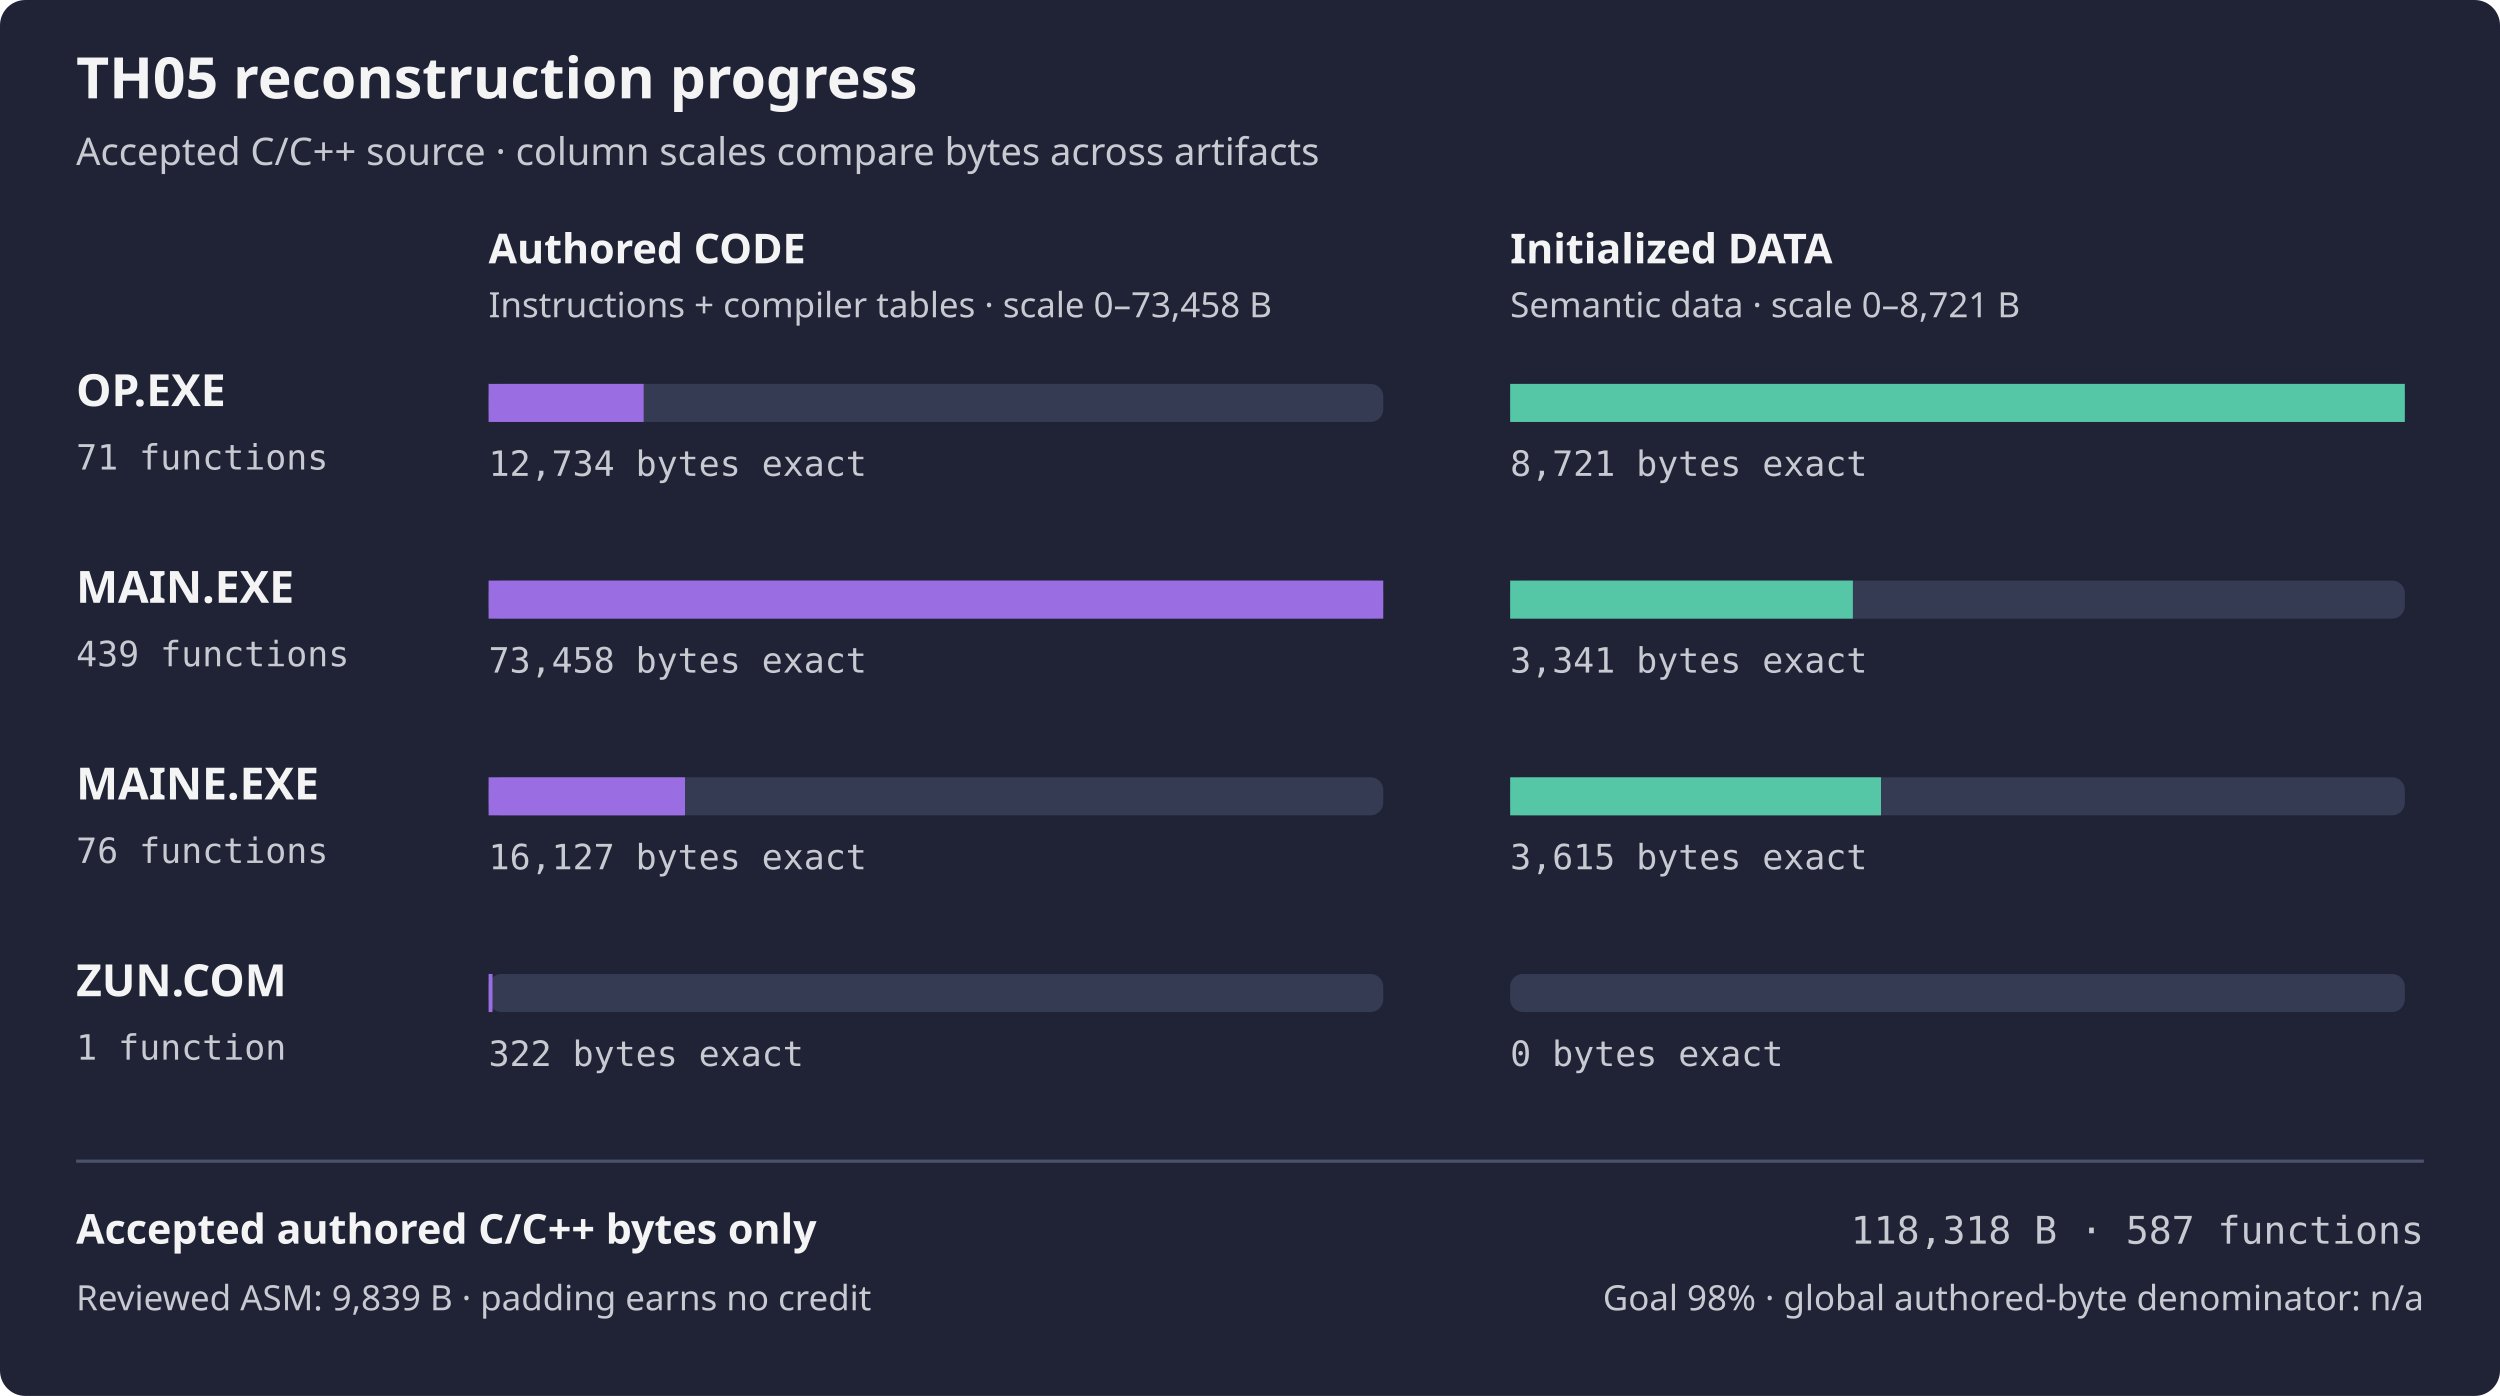
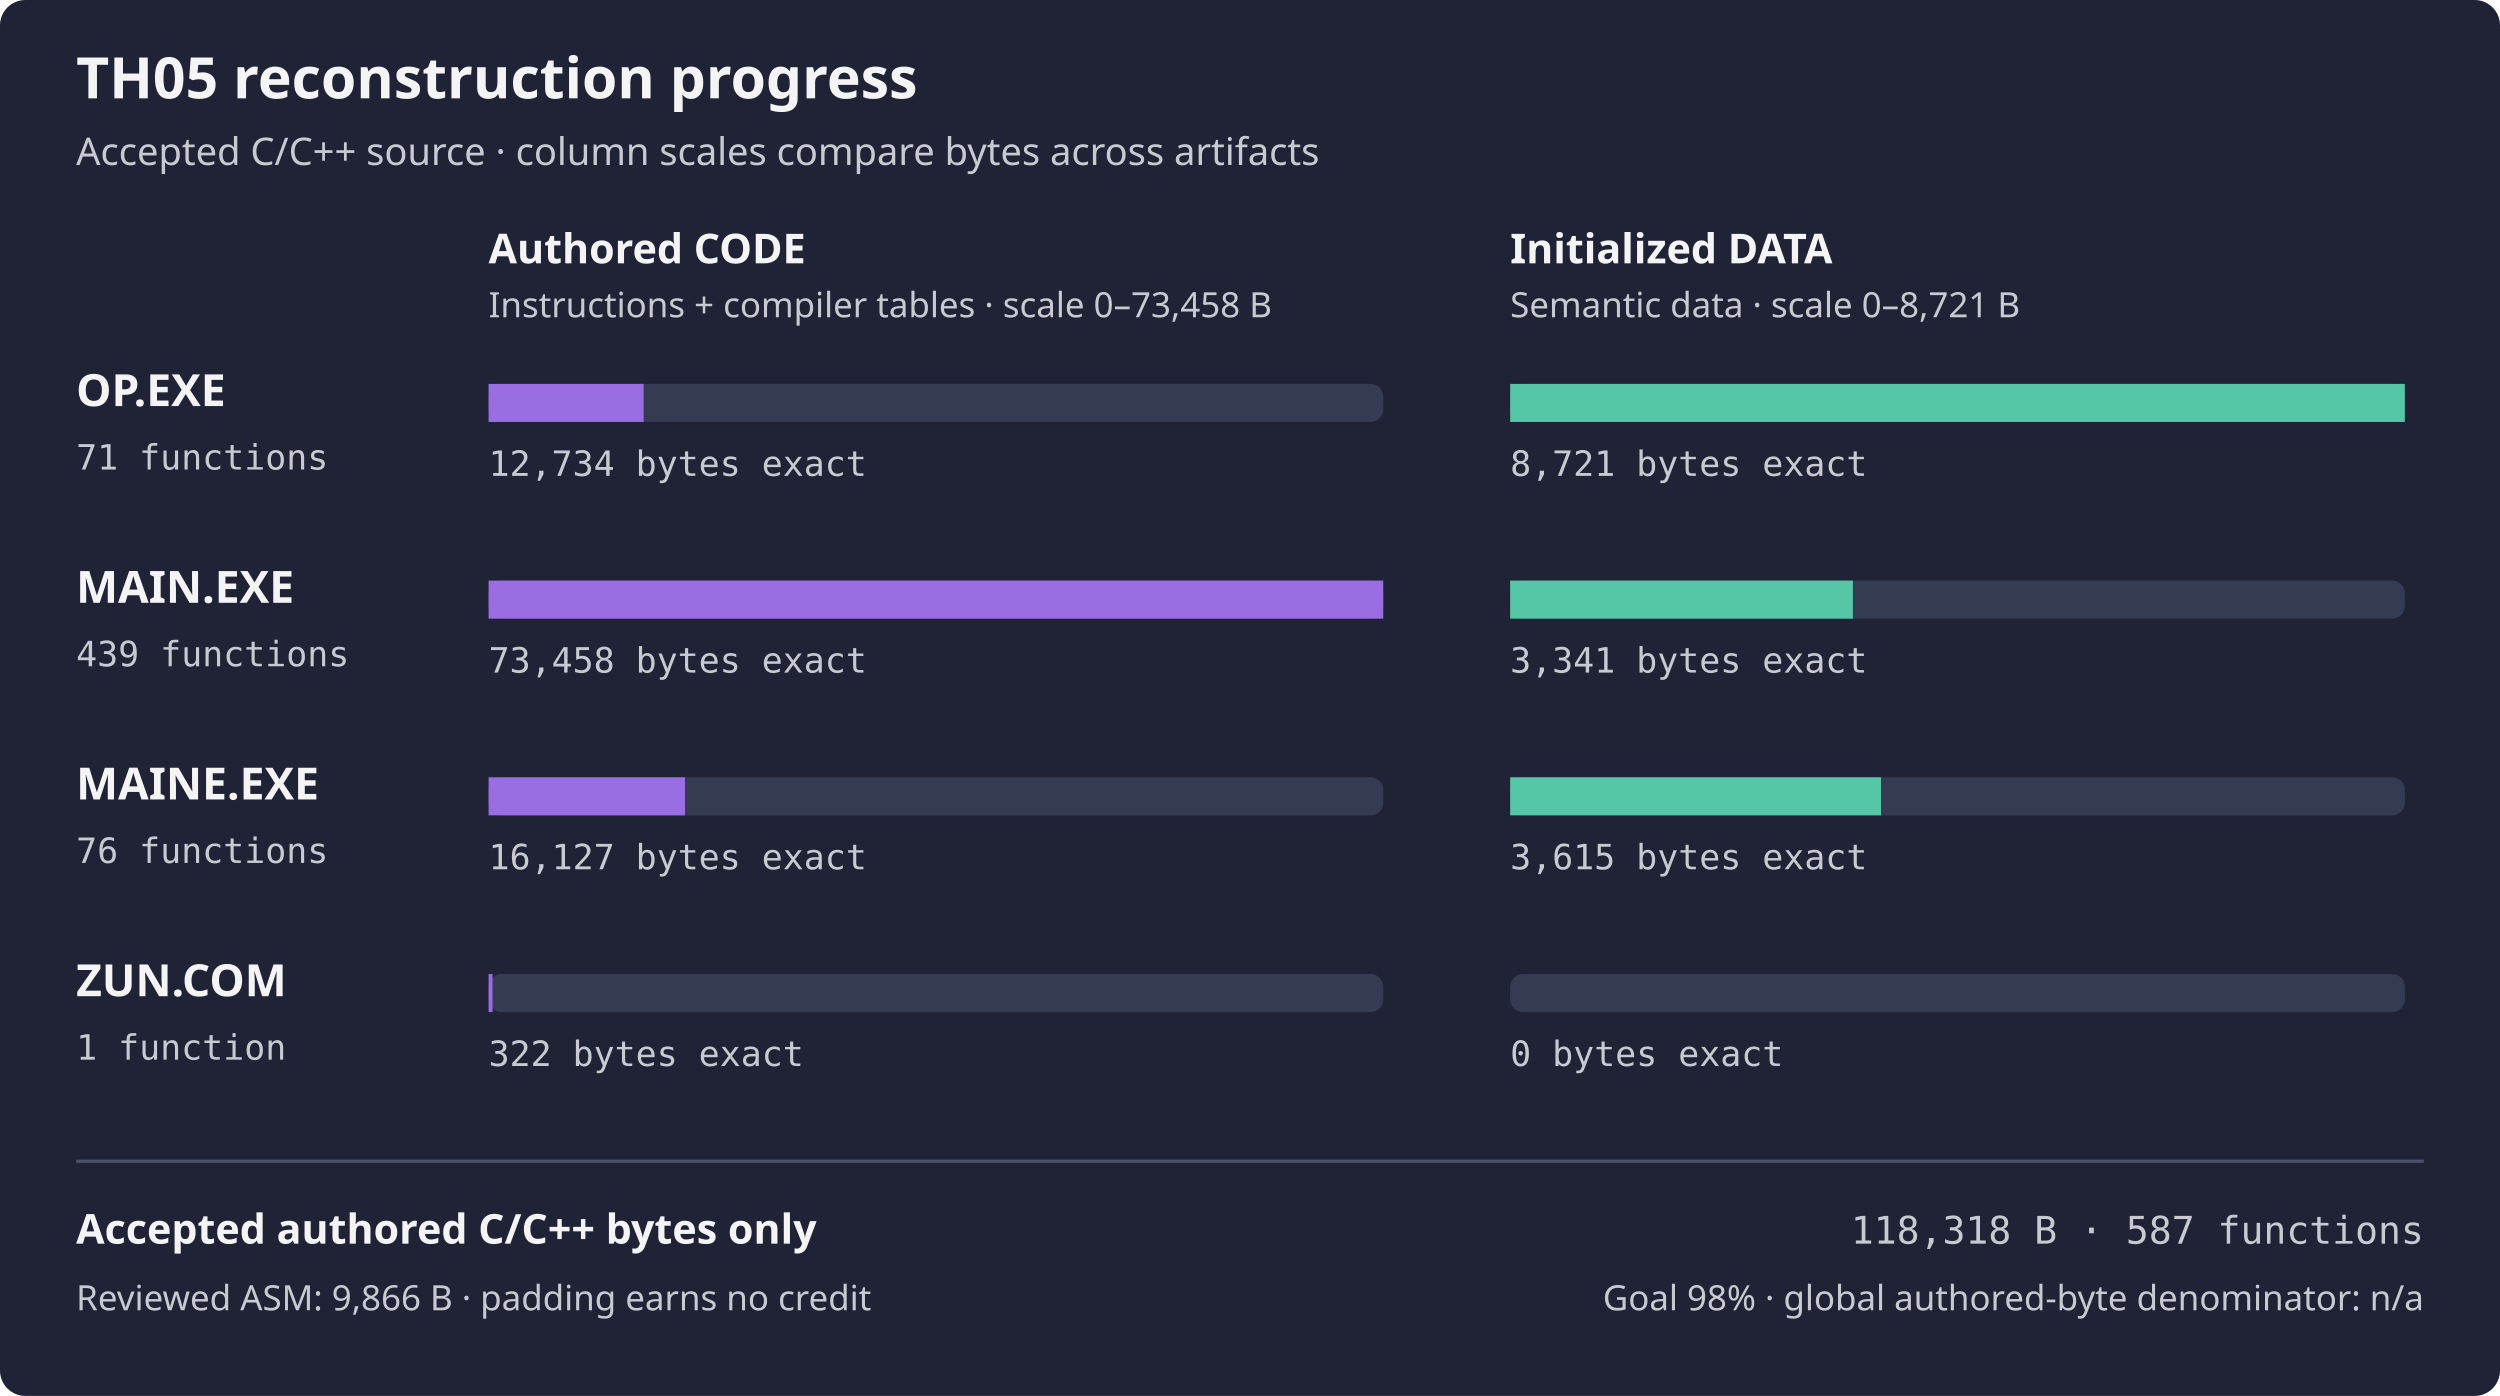
<svg xmlns="http://www.w3.org/2000/svg" width="788" height="440" viewBox="0 0 788 440" role="img" aria-labelledby="title desc">
  <rect width="788" height="440" rx="8" fill="#1f2335" />
  <text x="24" y="31" fill="#f4f4f5" font-family="sans-serif" font-size="18" font-weight="600">TH05 reconstruction progress</text>
  <text x="24" y="52" fill="#c8cad2" font-family="sans-serif" font-size="12">Accepted C/C++ source · column scales compare bytes across artifacts</text>
  <text x="154" y="83" fill="#f4f4f5" font-family="sans-serif" font-size="13" font-weight="600">Authored CODE</text>
  <text x="476" y="83" fill="#f4f4f5" font-family="sans-serif" font-size="13" font-weight="600">Initialized DATA</text>
  <text x="154" y="100" fill="#c8cad2" font-family="sans-serif" font-size="11">Instructions + compiler tables · scale 0–73,458 B</text>
  <text x="476" y="100" fill="#c8cad2" font-family="sans-serif" font-size="11">Semantic data · scale 0–8,721 B</text>
  <text x="24" y="128" fill="#f4f4f5" font-family="sans-serif" font-size="14" font-weight="600">OP.EXE</text>
  <text x="24" y="148" fill="#c8cad2" font-family="monospace" font-size="11">71 functions</text>
  <rect x="154" y="121" width="282" height="12" rx="4" fill="#353b52" />
  <rect x="154" y="121" width="48.88" height="12" fill="#9b6de3" />
  <rect x="476" y="121" width="282" height="12" rx="4" fill="#353b52" />
  <rect x="476" y="121" width="282.00" height="12" fill="#55c7a6" />
  <text x="154" y="150" fill="#c8cad2" font-family="monospace" font-size="11">12,734 bytes exact</text>
  <text x="476" y="150" fill="#c8cad2" font-family="monospace" font-size="11">8,721 bytes exact</text>
  <text x="24" y="190" fill="#f4f4f5" font-family="sans-serif" font-size="14" font-weight="600">MAIN.EXE</text>
  <text x="24" y="210" fill="#c8cad2" font-family="monospace" font-size="11">439 functions</text>
  <rect x="154" y="183" width="282" height="12" rx="4" fill="#353b52" />
  <rect x="154" y="183" width="282.00" height="12" fill="#9b6de3" />
  <rect x="476" y="183" width="282" height="12" rx="4" fill="#353b52" />
  <rect x="476" y="183" width="108.03" height="12" fill="#55c7a6" />
  <text x="154" y="212" fill="#c8cad2" font-family="monospace" font-size="11">73,458 bytes exact</text>
  <text x="476" y="212" fill="#c8cad2" font-family="monospace" font-size="11">3,341 bytes exact</text>
  <text x="24" y="252" fill="#f4f4f5" font-family="sans-serif" font-size="14" font-weight="600">MAINE.EXE</text>
  <text x="24" y="272" fill="#c8cad2" font-family="monospace" font-size="11">76 functions</text>
  <rect x="154" y="245" width="282" height="12" rx="4" fill="#353b52" />
  <rect x="154" y="245" width="61.91" height="12" fill="#9b6de3" />
  <rect x="476" y="245" width="282" height="12" rx="4" fill="#353b52" />
  <rect x="476" y="245" width="116.89" height="12" fill="#55c7a6" />
  <text x="154" y="274" fill="#c8cad2" font-family="monospace" font-size="11">16,127 bytes exact</text>
  <text x="476" y="274" fill="#c8cad2" font-family="monospace" font-size="11">3,615 bytes exact</text>
  <text x="24" y="314" fill="#f4f4f5" font-family="sans-serif" font-size="14" font-weight="600">ZUN.COM</text>
  <text x="24" y="334" fill="#c8cad2" font-family="monospace" font-size="11">1 function</text>
  <rect x="154" y="307" width="282" height="12" rx="4" fill="#353b52" />
  <rect x="154" y="307" width="1.24" height="12" fill="#9b6de3" />
  <rect x="476" y="307" width="282" height="12" rx="4" fill="#353b52" />
  <rect x="476" y="307" width="0.00" height="12" fill="#55c7a6" />
  <text x="154" y="336" fill="#c8cad2" font-family="monospace" font-size="11">322 bytes exact</text>
  <text x="476" y="336" fill="#c8cad2" font-family="monospace" font-size="11">0 bytes exact</text>
  <path d="M24 366 H764" stroke="#4b526d" />
  <text x="24" y="392" fill="#f4f4f5" font-family="sans-serif" font-size="13" font-weight="600">Accepted authored C/C++ bytes only</text>
  <text x="764" y="392" fill="#c8cad2" font-family="monospace" text-anchor="end" font-size="12">118,318 B · 587 functions</text>
-   <text x="24" y="413" fill="#c8cad2" font-family="sans-serif" font-size="11">Reviewed ASM: 9,839 B · padding earns no credit</text>
+   <text x="24" y="413" fill="#c8cad2" font-family="sans-serif" font-size="11">Reviewed ASM: 9,866 B · padding earns no credit</text>
  <text x="764" y="413" fill="#c8cad2" font-family="sans-serif" text-anchor="end" font-size="11">Goal 98% · global authored-byte denominator: n/a</text>
</svg>
